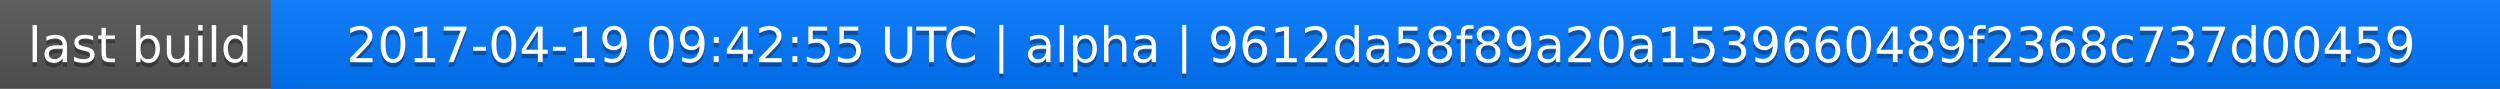
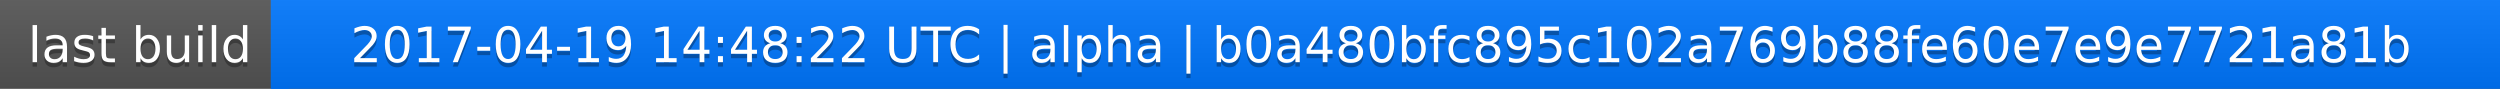
<svg xmlns="http://www.w3.org/2000/svg" width="563" height="20">
  <linearGradient id="a" x2="0" y2="100%">
    <stop offset="0" stop-color="#bbb" stop-opacity=".1" />
    <stop offset="1" stop-opacity=".1" />
  </linearGradient>
  <rect rx="0" width="563" height="20" fill="#555" />
  <rect rx="0" x="61" width="502" height="20" fill="#07f" />
  <path fill="#07f" d="M61 0h4v20h-4z" />
  <rect rx="0" width="563" height="20" fill="url(#a)" />
  <g fill="#fff" text-anchor="middle" font-family="DejaVu Sans,Verdana,Geneva,sans-serif" font-size="11">
    <text x="31.5" y="15" fill="#010101" fill-opacity=".3">last build</text>
    <text x="31.5" y="14">last build</text>
-     <text x="311" y="15" fill="#010101" fill-opacity=".3">2017-04-19 09:42:55 UTC | alpha | 9612da58f89a20a1539660489f2368c737d00459</text>
-     <text x="311" y="14">2017-04-19 09:42:55 UTC | alpha | 9612da58f89a20a1539660489f2368c737d00459</text>
+     <text x="311" y="15" fill="#010101" fill-opacity=".3">2017-04-19 14:48:22 UTC | alpha | b0a480bfc895c102a769b88fe60e7e9e7721a81b</text>
+     <text x="311" y="14">2017-04-19 14:48:22 UTC | alpha | b0a480bfc895c102a769b88fe60e7e9e7721a81b</text>
  </g>
</svg>
